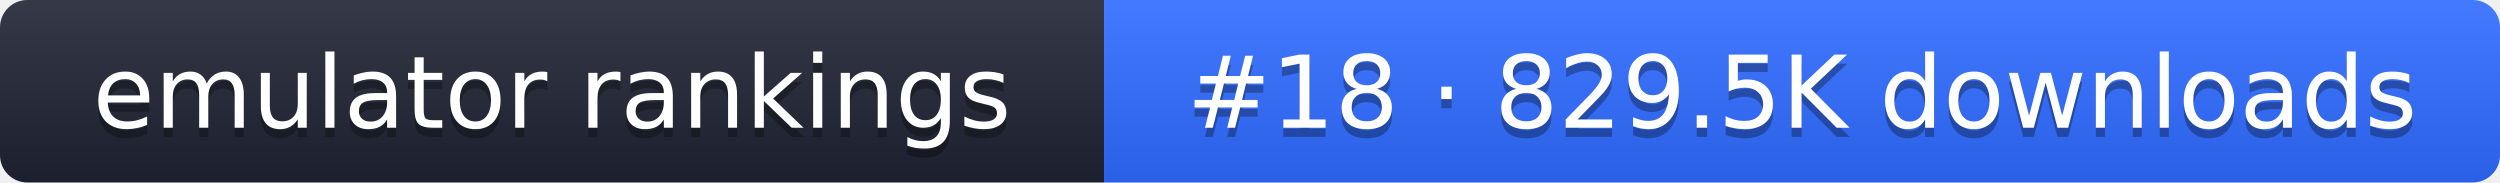
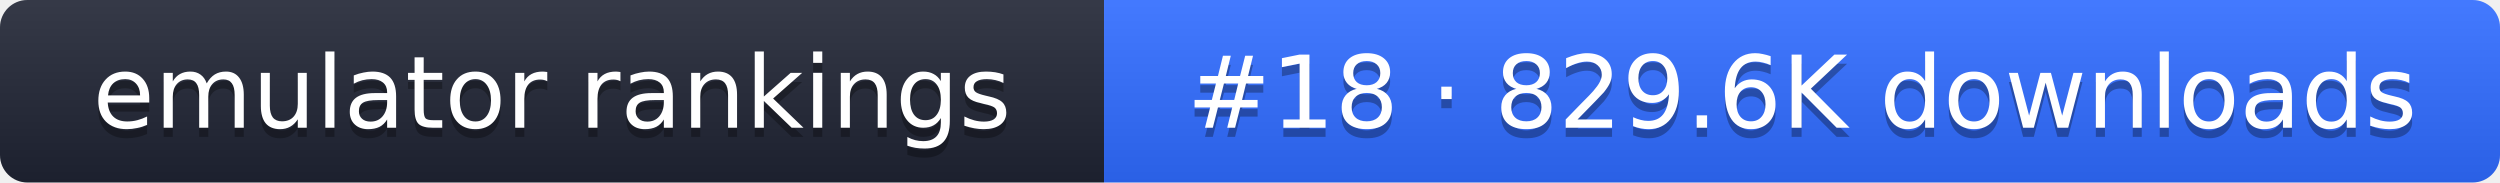
- <svg xmlns="http://www.w3.org/2000/svg" width="274" height="20" role="img" aria-label="emulator rankings: #18 · 829.5K downloads">
+ <svg xmlns="http://www.w3.org/2000/svg" width="274" height="20" role="img" aria-label="emulator rankings: #18 · 829.6K downloads">
  <linearGradient id="g" x2="0" y2="100%">
    <stop offset="0" stop-color="#fff" stop-opacity=".1" />
    <stop offset="1" stop-opacity=".1" />
  </linearGradient>
  <clipPath id="r">
    <rect width="274" height="20" rx="3" fill="#fff" />
  </clipPath>
  <g clip-path="url(#r)">
    <rect width="121" height="20" fill="#1f2433" />
    <rect x="121" width="153" height="20" fill="#2f6bff" />
    <rect width="274" height="20" fill="url(#g)" />
  </g>
  <g fill="#fff" text-anchor="middle" font-family="Verdana,DejaVu Sans,sans-serif" font-size="11">
    <text x="60.5" y="15" fill="#010101" fill-opacity=".3">emulator rankings</text>
    <text x="60.5" y="14">emulator rankings</text>
-     <text x="197.5" y="15" fill="#010101" fill-opacity=".3">#18 · 829.5K downloads</text>
-     <text x="197.5" y="14">#18 · 829.5K downloads</text>
+     <text x="197.5" y="15" fill="#010101" fill-opacity=".3">#18 · 829.6K downloads</text>
+     <text x="197.5" y="14">#18 · 829.6K downloads</text>
  </g>
</svg>
